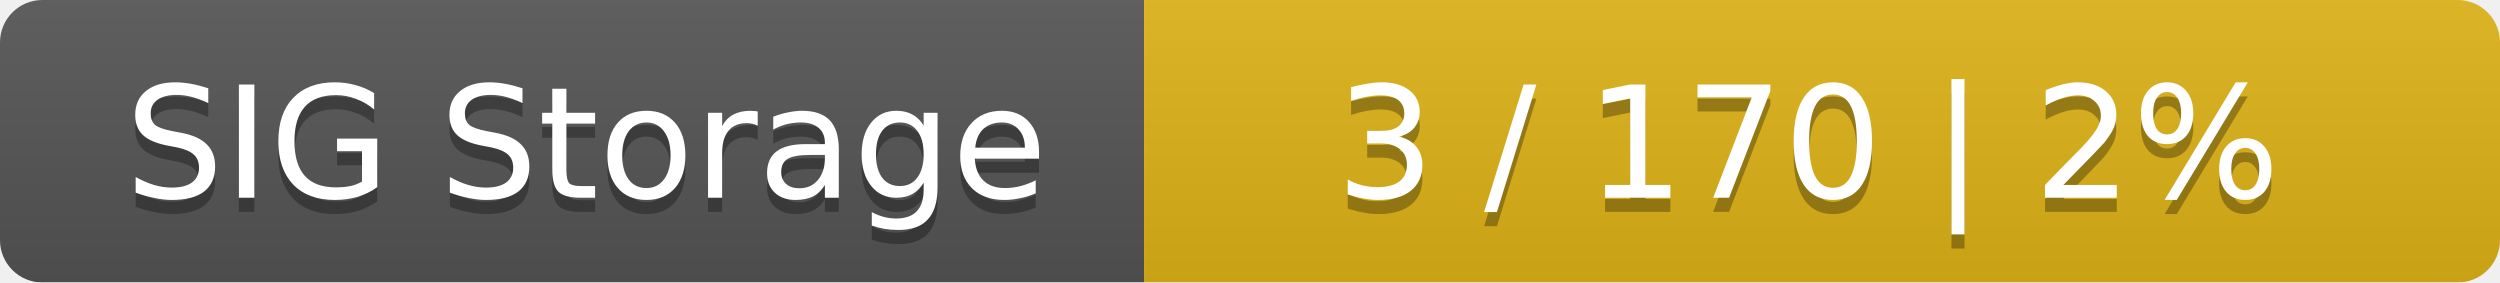
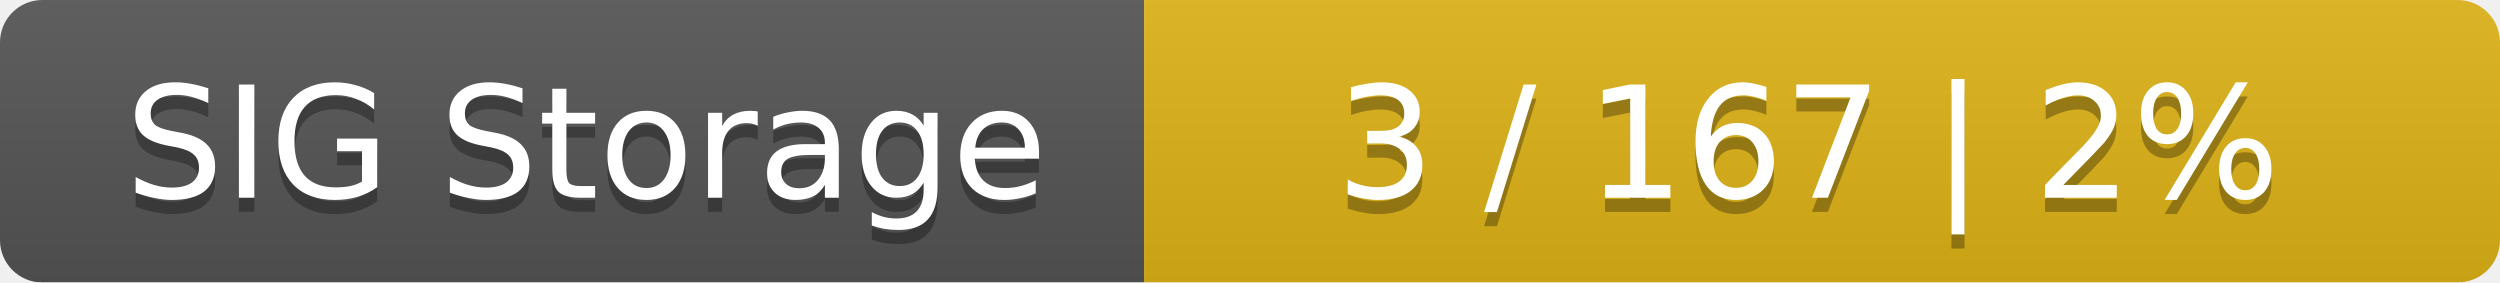
<svg xmlns="http://www.w3.org/2000/svg" width="177" height="20">
  <linearGradient id="smooth" x2="0" y2="100%">
    <stop offset="0" stop-color="#bbb" stop-opacity=".1" />
    <stop offset="1" stop-opacity=".1" />
  </linearGradient>
  <mask id="round">
    <rect width="177" height="20" rx="3" fill="#fff" />
  </mask>
  <g mask="url(#round)">
    <rect width="81" height="20" fill="#555" />
    <rect x="81" width="96" height="20" fill="#dfb317" />
    <rect width="177" height="20" fill="url(#smooth)" />
  </g>
  <g fill="#fff" text-anchor="middle" font-family="DejaVu Sans,Verdana,Geneva,sans-serif" font-size="11">
    <text x="41.5" y="15" fill="#010101" fill-opacity=".3">SIG Storage</text>
    <text x="41.5" y="14">SIG Storage</text>
-     <text x="128" y="15" fill="#010101" fill-opacity=".3">3 / 170    |    2%</text>
-     <text x="128" y="14">3 / 170    |    2%</text>
+     <text x="128" y="15" fill="#010101" fill-opacity=".3">3 / 167    |    2%</text>
+     <text x="128" y="14">3 / 167    |    2%</text>
  </g>
</svg>
